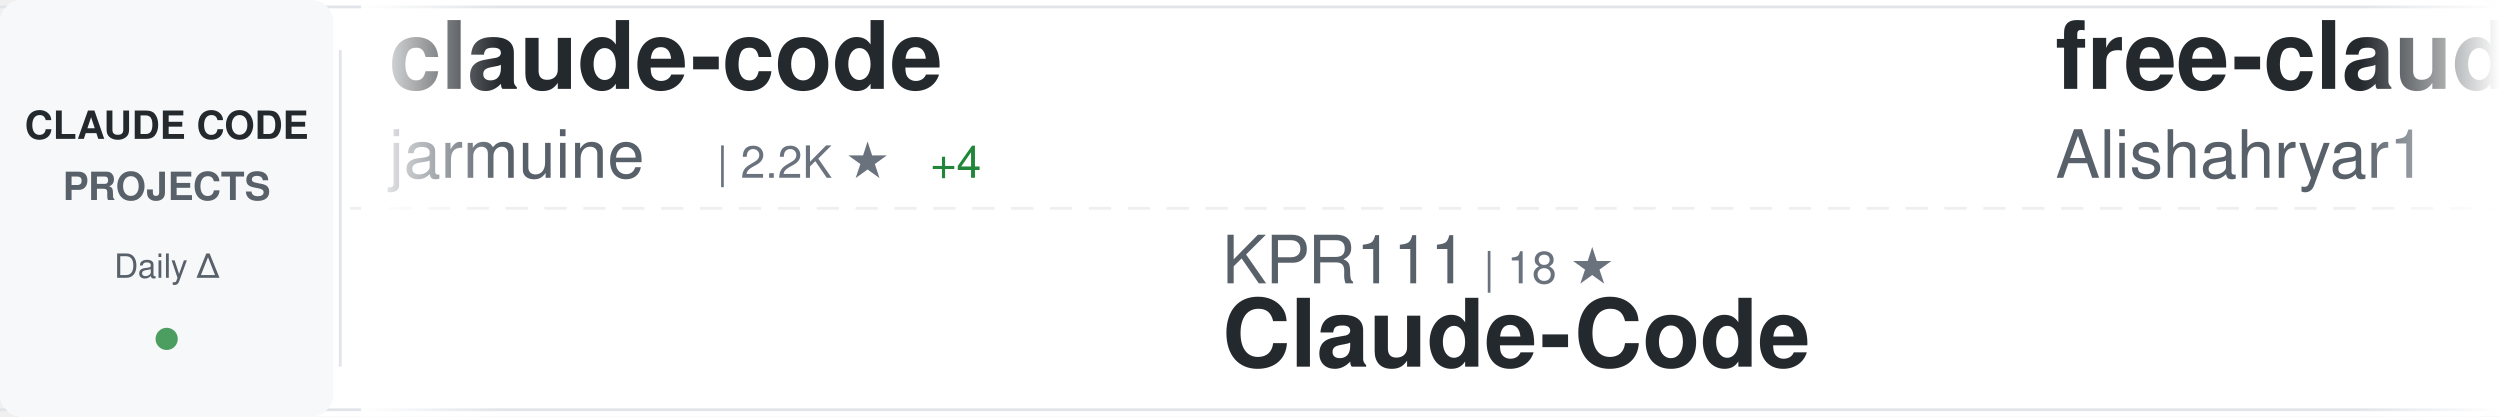
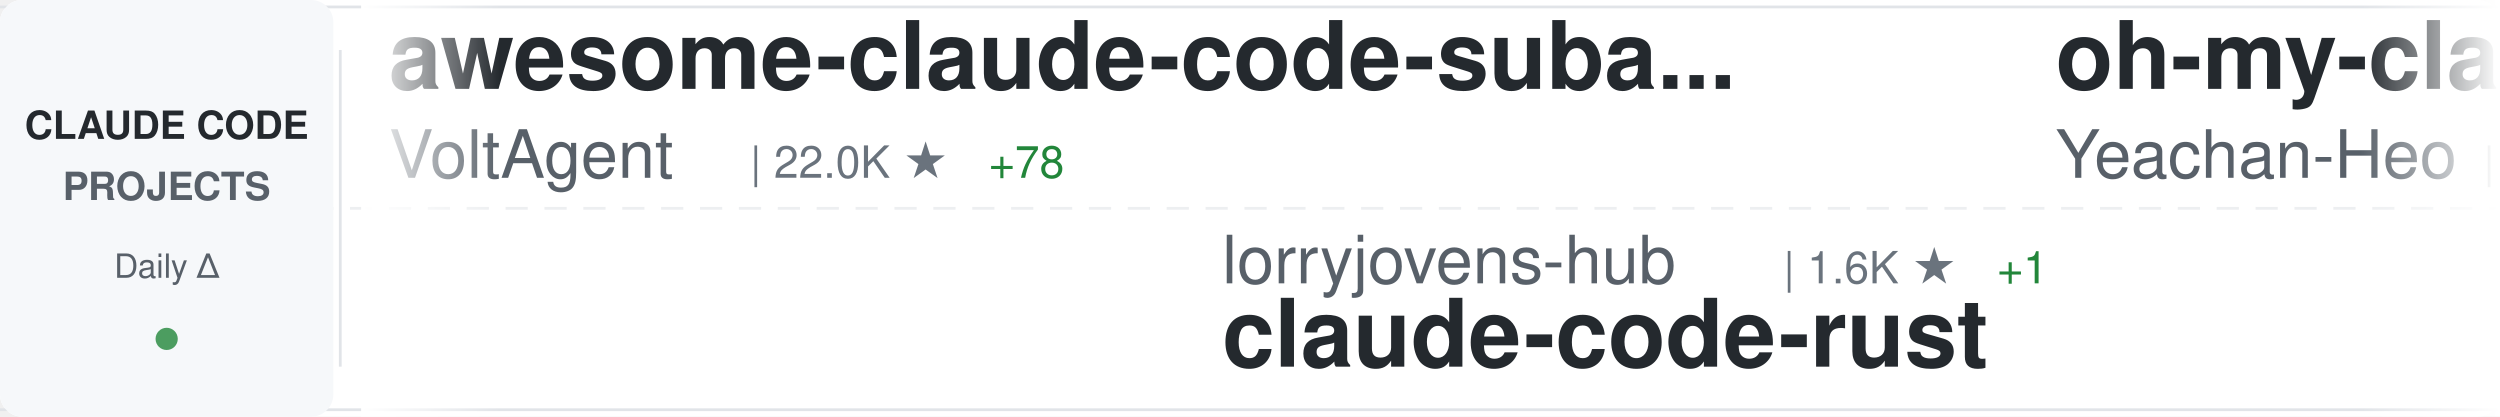
<svg xmlns="http://www.w3.org/2000/svg" width="900" height="150">
  <defs>
    <linearGradient id="awesomeLeftFade" x1="0%" y1="0%" x2="100%" y2="0%">
      <stop offset="0%" style="stop-color:#ffffff;stop-opacity:1" />
      <stop offset="100%" style="stop-color:#ffffff;stop-opacity:0" />
    </linearGradient>
    <linearGradient id="awesomeRightFade" x1="0%" y1="0%" x2="100%" y2="0%">
      <stop offset="0%" style="stop-color:#ffffff;stop-opacity:0" />
      <stop offset="100%" style="stop-color:#ffffff;stop-opacity:1" />
    </linearGradient>
  </defs>
  <rect width="900" height="150" fill="#ffffff" rx="8" />
  <rect x="0" y="2" width="900" height="1" fill="#e1e4e8" />
  <rect x="0" y="147" width="900" height="1" fill="#e1e4e8" />
  <line x1="0" y1="75" x2="900" y2="75" stroke="#e1e4e8" stroke-width="1" stroke-dasharray="8 6" opacity="0.6" />
  <rect x="0" y="0" width="120" height="150" fill="#f6f8fa" rx="8" />
  <text x="60" y="50" font-family="-apple-system, BlinkMacSystemFont, 'Segoe UI', Helvetica, Arial, sans-serif" font-size="14" font-weight="600" fill="#24292e" text-anchor="middle">CLAUDE CODE</text>
  <text x="60" y="72" font-family="-apple-system, BlinkMacSystemFont, 'Segoe UI', Helvetica, Arial, sans-serif" font-size="14" font-weight="600" fill="#586069" text-anchor="middle">PROJECTS</text>
  <text x="60" y="100" font-family="-apple-system, BlinkMacSystemFont, 'Segoe UI', Helvetica, Arial, sans-serif" font-size="12" font-weight="500" fill="#586069" text-anchor="middle">Daily Δ</text>
  <circle cx="60" cy="122" r="4" fill="#22863a" opacity="0.8" />
  <rect x="122" y="18" width="1" height="114" fill="#e1e4e8" />
  <clipPath id="awesomeTickerClip">
    <rect x="130" y="0" width="770" height="150" />
  </clipPath>
  <g clip-path="url(#awesomeTickerClip)">
    <g id="awesomeTickerItems">
      <animateTransform attributeName="transform" attributeType="XML" type="translate" from="0 0" to="-3000 0" dur="54s" repeatCount="indefinite" />
      <g transform="translate(0, 0)">
-         <text x="140" y="32" font-family="-apple-system, BlinkMacSystemFont, 'Segoe UI', Helvetica, Arial, sans-serif" font-size="34" font-weight="600" fill="#24292e">claude-code</text>
-         <text x="140" y="64" font-family="-apple-system, BlinkMacSystemFont, 'Segoe UI', Helvetica, Arial, sans-serif" font-size="24" font-weight="400" fill="#586069">jarmuine</text>
-         <text x="258" y="64" font-family="-apple-system, BlinkMacSystemFont, 'Segoe UI', Helvetica, Arial, sans-serif" font-size="16" font-weight="500" fill="#6a737d">| 2.2K ★</text>
-         <text x="335" y="64" font-family="-apple-system, BlinkMacSystemFont, 'Segoe UI', Helvetica, Arial, sans-serif" font-size="16" font-weight="500" fill="#22863a"> +4</text>
+         <text x="140" y="32" font-family="-apple-system, BlinkMacSystemFont, 'Segoe UI', Helvetica, Arial, sans-serif" font-size="34" font-weight="600" fill="#24292e">awesome-claude-code-suba...</text>
+         <text x="140" y="64" font-family="-apple-system, BlinkMacSystemFont, 'Segoe UI', Helvetica, Arial, sans-serif" font-size="24" font-weight="400" fill="#586069">VoltAgent</text>
+         <text x="270" y="64" font-family="-apple-system, BlinkMacSystemFont, 'Segoe UI', Helvetica, Arial, sans-serif" font-size="16" font-weight="500" fill="#6a737d">| 22.0K ★</text>
+         <text x="356" y="64" font-family="-apple-system, BlinkMacSystemFont, 'Segoe UI', Helvetica, Arial, sans-serif" font-size="16" font-weight="500" fill="#22863a"> +78</text>
      </g>
      <g transform="translate(300, 0)">
-         <text x="140" y="102" font-family="-apple-system, BlinkMacSystemFont, 'Segoe UI', Helvetica, Arial, sans-serif" font-size="24" font-weight="400" fill="#586069">KPR111</text>
-         <text x="234" y="102" font-family="-apple-system, BlinkMacSystemFont, 'Segoe UI', Helvetica, Arial, sans-serif" font-size="16" font-weight="500" fill="#6a737d">| 18 ★</text>
-         <text x="140" y="132" font-family="-apple-system, BlinkMacSystemFont, 'Segoe UI', Helvetica, Arial, sans-serif" font-size="34" font-weight="600" fill="#24292e">Claude-Code</text>
+         <text x="140" y="102" font-family="-apple-system, BlinkMacSystemFont, 'Segoe UI', Helvetica, Arial, sans-serif" font-size="24" font-weight="400" fill="#586069">lorryjovens-hub</text>
+         <text x="342" y="102" font-family="-apple-system, BlinkMacSystemFont, 'Segoe UI', Helvetica, Arial, sans-serif" font-size="16" font-weight="500" fill="#6a737d">| 1.6K ★</text>
+         <text x="419" y="102" font-family="-apple-system, BlinkMacSystemFont, 'Segoe UI', Helvetica, Arial, sans-serif" font-size="16" font-weight="500" fill="#22863a"> +1</text>
+         <text x="140" y="132" font-family="-apple-system, BlinkMacSystemFont, 'Segoe UI', Helvetica, Arial, sans-serif" font-size="34" font-weight="600" fill="#24292e">claude-code-rust</text>
      </g>
      <g transform="translate(600, 0)">
-         <text x="140" y="32" font-family="-apple-system, BlinkMacSystemFont, 'Segoe UI', Helvetica, Arial, sans-serif" font-size="34" font-weight="600" fill="#24292e">free-claude-code</text>
-         <text x="140" y="64" font-family="-apple-system, BlinkMacSystemFont, 'Segoe UI', Helvetica, Arial, sans-serif" font-size="24" font-weight="400" fill="#586069">Alishahryar1</text>
-         <text x="306" y="64" font-family="-apple-system, BlinkMacSystemFont, 'Segoe UI', Helvetica, Arial, sans-serif" font-size="16" font-weight="500" fill="#6a737d">| 35.0K ★</text>
-         <text x="392" y="64" font-family="-apple-system, BlinkMacSystemFont, 'Segoe UI', Helvetica, Arial, sans-serif" font-size="16" font-weight="500" fill="#22863a"> +261</text>
+         <text x="140" y="32" font-family="-apple-system, BlinkMacSystemFont, 'Segoe UI', Helvetica, Arial, sans-serif" font-size="34" font-weight="600" fill="#24292e">oh-my-claudecode</text>
+         <text x="140" y="64" font-family="-apple-system, BlinkMacSystemFont, 'Segoe UI', Helvetica, Arial, sans-serif" font-size="24" font-weight="400" fill="#586069">Yeachan-Heo</text>
+         <text x="294" y="64" font-family="-apple-system, BlinkMacSystemFont, 'Segoe UI', Helvetica, Arial, sans-serif" font-size="16" font-weight="500" fill="#6a737d">| 36.6K ★</text>
+         <text x="380" y="64" font-family="-apple-system, BlinkMacSystemFont, 'Segoe UI', Helvetica, Arial, sans-serif" font-size="16" font-weight="500" fill="#22863a"> +68</text>
      </g>
      <g transform="translate(900, 0)">
-         <text x="140" y="102" font-family="-apple-system, BlinkMacSystemFont, 'Segoe UI', Helvetica, Arial, sans-serif" font-size="24" font-weight="400" fill="#586069">router-for-me</text>
-         <text x="318" y="102" font-family="-apple-system, BlinkMacSystemFont, 'Segoe UI', Helvetica, Arial, sans-serif" font-size="16" font-weight="500" fill="#6a737d">| 37.7K ★</text>
-         <text x="404" y="102" font-family="-apple-system, BlinkMacSystemFont, 'Segoe UI', Helvetica, Arial, sans-serif" font-size="16" font-weight="500" fill="#22863a"> +97</text>
-         <text x="140" y="132" font-family="-apple-system, BlinkMacSystemFont, 'Segoe UI', Helvetica, Arial, sans-serif" font-size="34" font-weight="600" fill="#24292e">CLIProxyAPI</text>
+         <text x="140" y="102" font-family="-apple-system, BlinkMacSystemFont, 'Segoe UI', Helvetica, Arial, sans-serif" font-size="24" font-weight="400" fill="#586069">shareAI-lab</text>
+         <text x="294" y="102" font-family="-apple-system, BlinkMacSystemFont, 'Segoe UI', Helvetica, Arial, sans-serif" font-size="16" font-weight="500" fill="#6a737d">| 67.1K ★</text>
+         <text x="380" y="102" font-family="-apple-system, BlinkMacSystemFont, 'Segoe UI', Helvetica, Arial, sans-serif" font-size="16" font-weight="500" fill="#22863a"> +275</text>
+         <text x="140" y="132" font-family="-apple-system, BlinkMacSystemFont, 'Segoe UI', Helvetica, Arial, sans-serif" font-size="34" font-weight="600" fill="#24292e">learn-claude-code</text>
      </g>
      <g transform="translate(1200, 0)">
-         <text x="140" y="32" font-family="-apple-system, BlinkMacSystemFont, 'Segoe UI', Helvetica, Arial, sans-serif" font-size="34" font-weight="600" fill="#24292e">Claude-code</text>
-         <text x="140" y="64" font-family="-apple-system, BlinkMacSystemFont, 'Segoe UI', Helvetica, Arial, sans-serif" font-size="24" font-weight="400" fill="#586069">fazxes</text>
-         <text x="234" y="64" font-family="-apple-system, BlinkMacSystemFont, 'Segoe UI', Helvetica, Arial, sans-serif" font-size="16" font-weight="500" fill="#6a737d">| 221 ★</text>
+         <text x="140" y="32" font-family="-apple-system, BlinkMacSystemFont, 'Segoe UI', Helvetica, Arial, sans-serif" font-size="34" font-weight="600" fill="#24292e">claude-code-templates</text>
+         <text x="140" y="64" font-family="-apple-system, BlinkMacSystemFont, 'Segoe UI', Helvetica, Arial, sans-serif" font-size="24" font-weight="400" fill="#586069">davila7</text>
+         <text x="246" y="64" font-family="-apple-system, BlinkMacSystemFont, 'Segoe UI', Helvetica, Arial, sans-serif" font-size="16" font-weight="500" fill="#6a737d">| 28.1K ★</text>
+         <text x="332" y="64" font-family="-apple-system, BlinkMacSystemFont, 'Segoe UI', Helvetica, Arial, sans-serif" font-size="16" font-weight="500" fill="#22863a"> +28</text>
      </g>
      <g transform="translate(1500, 0)">
-         <text x="140" y="102" font-family="-apple-system, BlinkMacSystemFont, 'Segoe UI', Helvetica, Arial, sans-serif" font-size="24" font-weight="400" fill="#586069">jqueryscript</text>
-         <text x="306" y="102" font-family="-apple-system, BlinkMacSystemFont, 'Segoe UI', Helvetica, Arial, sans-serif" font-size="16" font-weight="500" fill="#6a737d">| 426 ★</text>
-         <text x="374" y="102" font-family="-apple-system, BlinkMacSystemFont, 'Segoe UI', Helvetica, Arial, sans-serif" font-size="16" font-weight="500" fill="#22863a"> +1</text>
-         <text x="140" y="132" font-family="-apple-system, BlinkMacSystemFont, 'Segoe UI', Helvetica, Arial, sans-serif" font-size="34" font-weight="600" fill="#24292e">awesome-claude-code</text>
+         <text x="140" y="102" font-family="-apple-system, BlinkMacSystemFont, 'Segoe UI', Helvetica, Arial, sans-serif" font-size="24" font-weight="400" fill="#586069">ding113</text>
+         <text x="246" y="102" font-family="-apple-system, BlinkMacSystemFont, 'Segoe UI', Helvetica, Arial, sans-serif" font-size="16" font-weight="500" fill="#6a737d">| 3.1K ★</text>
+         <text x="323" y="102" font-family="-apple-system, BlinkMacSystemFont, 'Segoe UI', Helvetica, Arial, sans-serif" font-size="16" font-weight="500" fill="#22863a"> +11</text>
+         <text x="140" y="132" font-family="-apple-system, BlinkMacSystemFont, 'Segoe UI', Helvetica, Arial, sans-serif" font-size="34" font-weight="600" fill="#24292e">claude-code-hub</text>
      </g>
      <g transform="translate(1800, 0)">
-         <text x="140" y="32" font-family="-apple-system, BlinkMacSystemFont, 'Segoe UI', Helvetica, Arial, sans-serif" font-size="34" font-weight="600" fill="#24292e">claude-code-hooks-master...</text>
-         <text x="140" y="64" font-family="-apple-system, BlinkMacSystemFont, 'Segoe UI', Helvetica, Arial, sans-serif" font-size="24" font-weight="400" fill="#586069">disler</text>
-         <text x="234" y="64" font-family="-apple-system, BlinkMacSystemFont, 'Segoe UI', Helvetica, Arial, sans-serif" font-size="16" font-weight="500" fill="#6a737d">| 3.8K ★</text>
-         <text x="311" y="64" font-family="-apple-system, BlinkMacSystemFont, 'Segoe UI', Helvetica, Arial, sans-serif" font-size="16" font-weight="500" fill="#22863a"> +4</text>
+         <text x="140" y="32" font-family="-apple-system, BlinkMacSystemFont, 'Segoe UI', Helvetica, Arial, sans-serif" font-size="34" font-weight="600" fill="#24292e">claude-code</text>
+         <text x="140" y="64" font-family="-apple-system, BlinkMacSystemFont, 'Segoe UI', Helvetica, Arial, sans-serif" font-size="24" font-weight="400" fill="#586069">anthropics</text>
+         <text x="282" y="64" font-family="-apple-system, BlinkMacSystemFont, 'Segoe UI', Helvetica, Arial, sans-serif" font-size="16" font-weight="500" fill="#6a737d">| 132.9K ★</text>
+         <text x="377" y="64" font-family="-apple-system, BlinkMacSystemFont, 'Segoe UI', Helvetica, Arial, sans-serif" font-size="16" font-weight="500" fill="#22863a"> +268</text>
      </g>
      <g transform="translate(2100, 0)">
-         <text x="140" y="102" font-family="-apple-system, BlinkMacSystemFont, 'Segoe UI', Helvetica, Arial, sans-serif" font-size="24" font-weight="400" fill="#586069">ghuntley</text>
-         <text x="258" y="102" font-family="-apple-system, BlinkMacSystemFont, 'Segoe UI', Helvetica, Arial, sans-serif" font-size="16" font-weight="500" fill="#6a737d">| 985 ★</text>
-         <text x="140" y="132" font-family="-apple-system, BlinkMacSystemFont, 'Segoe UI', Helvetica, Arial, sans-serif" font-size="34" font-weight="600" fill="#24292e">claude-code-source-code-...</text>
+         <text x="140" y="102" font-family="-apple-system, BlinkMacSystemFont, 'Segoe UI', Helvetica, Arial, sans-serif" font-size="24" font-weight="400" fill="#586069">Cranot</text>
+         <text x="234" y="102" font-family="-apple-system, BlinkMacSystemFont, 'Segoe UI', Helvetica, Arial, sans-serif" font-size="16" font-weight="500" fill="#6a737d">| 2.8K ★</text>
+         <text x="311" y="102" font-family="-apple-system, BlinkMacSystemFont, 'Segoe UI', Helvetica, Arial, sans-serif" font-size="16" font-weight="500" fill="#22863a"> +1</text>
+         <text x="140" y="132" font-family="-apple-system, BlinkMacSystemFont, 'Segoe UI', Helvetica, Arial, sans-serif" font-size="34" font-weight="600" fill="#24292e">claude-code-guide</text>
      </g>
      <g transform="translate(2400, 0)">
-         <text x="140" y="32" font-family="-apple-system, BlinkMacSystemFont, 'Segoe UI', Helvetica, Arial, sans-serif" font-size="34" font-weight="600" fill="#24292e">claude_codex_bridge</text>
-         <text x="140" y="64" font-family="-apple-system, BlinkMacSystemFont, 'Segoe UI', Helvetica, Arial, sans-serif" font-size="24" font-weight="400" fill="#586069">SeemSeam</text>
-         <text x="258" y="64" font-family="-apple-system, BlinkMacSystemFont, 'Segoe UI', Helvetica, Arial, sans-serif" font-size="16" font-weight="500" fill="#6a737d">| 3.0K ★</text>
-         <text x="335" y="64" font-family="-apple-system, BlinkMacSystemFont, 'Segoe UI', Helvetica, Arial, sans-serif" font-size="16" font-weight="500" fill="#22863a"> +17</text>
+         <text x="140" y="32" font-family="-apple-system, BlinkMacSystemFont, 'Segoe UI', Helvetica, Arial, sans-serif" font-size="34" font-weight="600" fill="#24292e">Claude-Code-Source-Study</text>
+         <text x="140" y="64" font-family="-apple-system, BlinkMacSystemFont, 'Segoe UI', Helvetica, Arial, sans-serif" font-size="24" font-weight="400" fill="#586069">luyao618</text>
+         <text x="258" y="64" font-family="-apple-system, BlinkMacSystemFont, 'Segoe UI', Helvetica, Arial, sans-serif" font-size="16" font-weight="500" fill="#6a737d">| 1.5K ★</text>
+         <text x="335" y="64" font-family="-apple-system, BlinkMacSystemFont, 'Segoe UI', Helvetica, Arial, sans-serif" font-size="16" font-weight="500" fill="#22863a"> +5</text>
      </g>
      <g transform="translate(2700, 0)">
-         <text x="140" y="102" font-family="-apple-system, BlinkMacSystemFont, 'Segoe UI', Helvetica, Arial, sans-serif" font-size="24" font-weight="400" fill="#586069">anthropics</text>
-         <text x="282" y="102" font-family="-apple-system, BlinkMacSystemFont, 'Segoe UI', Helvetica, Arial, sans-serif" font-size="16" font-weight="500" fill="#6a737d">| 151.8K ★</text>
-         <text x="377" y="102" font-family="-apple-system, BlinkMacSystemFont, 'Segoe UI', Helvetica, Arial, sans-serif" font-size="16" font-weight="500" fill="#22863a"> +573</text>
-         <text x="140" y="132" font-family="-apple-system, BlinkMacSystemFont, 'Segoe UI', Helvetica, Arial, sans-serif" font-size="34" font-weight="600" fill="#24292e">skills</text>
+         <text x="140" y="102" font-family="-apple-system, BlinkMacSystemFont, 'Segoe UI', Helvetica, Arial, sans-serif" font-size="24" font-weight="400" fill="#586069">OneRedOak</text>
+         <text x="270" y="102" font-family="-apple-system, BlinkMacSystemFont, 'Segoe UI', Helvetica, Arial, sans-serif" font-size="16" font-weight="500" fill="#6a737d">| 3.8K ★</text>
+         <text x="347" y="102" font-family="-apple-system, BlinkMacSystemFont, 'Segoe UI', Helvetica, Arial, sans-serif" font-size="16" font-weight="500" fill="#22863a"> +2</text>
+         <text x="140" y="132" font-family="-apple-system, BlinkMacSystemFont, 'Segoe UI', Helvetica, Arial, sans-serif" font-size="34" font-weight="600" fill="#24292e">claude-code-workflows</text>
      </g>
      <g transform="translate(3000, 0)">
-         <text x="140" y="32" font-family="-apple-system, BlinkMacSystemFont, 'Segoe UI', Helvetica, Arial, sans-serif" font-size="34" font-weight="600" fill="#24292e">claude-code</text>
-         <text x="140" y="64" font-family="-apple-system, BlinkMacSystemFont, 'Segoe UI', Helvetica, Arial, sans-serif" font-size="24" font-weight="400" fill="#586069">jarmuine</text>
-         <text x="258" y="64" font-family="-apple-system, BlinkMacSystemFont, 'Segoe UI', Helvetica, Arial, sans-serif" font-size="16" font-weight="500" fill="#6a737d">| 2.2K ★</text>
-         <text x="335" y="64" font-family="-apple-system, BlinkMacSystemFont, 'Segoe UI', Helvetica, Arial, sans-serif" font-size="16" font-weight="500" fill="#22863a"> +4</text>
+         <text x="140" y="32" font-family="-apple-system, BlinkMacSystemFont, 'Segoe UI', Helvetica, Arial, sans-serif" font-size="34" font-weight="600" fill="#24292e">awesome-claude-code-suba...</text>
+         <text x="140" y="64" font-family="-apple-system, BlinkMacSystemFont, 'Segoe UI', Helvetica, Arial, sans-serif" font-size="24" font-weight="400" fill="#586069">VoltAgent</text>
+         <text x="270" y="64" font-family="-apple-system, BlinkMacSystemFont, 'Segoe UI', Helvetica, Arial, sans-serif" font-size="16" font-weight="500" fill="#6a737d">| 22.0K ★</text>
+         <text x="356" y="64" font-family="-apple-system, BlinkMacSystemFont, 'Segoe UI', Helvetica, Arial, sans-serif" font-size="16" font-weight="500" fill="#22863a"> +78</text>
      </g>
      <g transform="translate(3300, 0)">
-         <text x="140" y="102" font-family="-apple-system, BlinkMacSystemFont, 'Segoe UI', Helvetica, Arial, sans-serif" font-size="24" font-weight="400" fill="#586069">KPR111</text>
-         <text x="234" y="102" font-family="-apple-system, BlinkMacSystemFont, 'Segoe UI', Helvetica, Arial, sans-serif" font-size="16" font-weight="500" fill="#6a737d">| 18 ★</text>
-         <text x="140" y="132" font-family="-apple-system, BlinkMacSystemFont, 'Segoe UI', Helvetica, Arial, sans-serif" font-size="34" font-weight="600" fill="#24292e">Claude-Code</text>
+         <text x="140" y="102" font-family="-apple-system, BlinkMacSystemFont, 'Segoe UI', Helvetica, Arial, sans-serif" font-size="24" font-weight="400" fill="#586069">lorryjovens-hub</text>
+         <text x="342" y="102" font-family="-apple-system, BlinkMacSystemFont, 'Segoe UI', Helvetica, Arial, sans-serif" font-size="16" font-weight="500" fill="#6a737d">| 1.6K ★</text>
+         <text x="419" y="102" font-family="-apple-system, BlinkMacSystemFont, 'Segoe UI', Helvetica, Arial, sans-serif" font-size="16" font-weight="500" fill="#22863a"> +1</text>
+         <text x="140" y="132" font-family="-apple-system, BlinkMacSystemFont, 'Segoe UI', Helvetica, Arial, sans-serif" font-size="34" font-weight="600" fill="#24292e">claude-code-rust</text>
      </g>
      <g transform="translate(3600, 0)">
-         <text x="140" y="32" font-family="-apple-system, BlinkMacSystemFont, 'Segoe UI', Helvetica, Arial, sans-serif" font-size="34" font-weight="600" fill="#24292e">free-claude-code</text>
-         <text x="140" y="64" font-family="-apple-system, BlinkMacSystemFont, 'Segoe UI', Helvetica, Arial, sans-serif" font-size="24" font-weight="400" fill="#586069">Alishahryar1</text>
-         <text x="306" y="64" font-family="-apple-system, BlinkMacSystemFont, 'Segoe UI', Helvetica, Arial, sans-serif" font-size="16" font-weight="500" fill="#6a737d">| 35.0K ★</text>
-         <text x="392" y="64" font-family="-apple-system, BlinkMacSystemFont, 'Segoe UI', Helvetica, Arial, sans-serif" font-size="16" font-weight="500" fill="#22863a"> +261</text>
+         <text x="140" y="32" font-family="-apple-system, BlinkMacSystemFont, 'Segoe UI', Helvetica, Arial, sans-serif" font-size="34" font-weight="600" fill="#24292e">oh-my-claudecode</text>
+         <text x="140" y="64" font-family="-apple-system, BlinkMacSystemFont, 'Segoe UI', Helvetica, Arial, sans-serif" font-size="24" font-weight="400" fill="#586069">Yeachan-Heo</text>
+         <text x="294" y="64" font-family="-apple-system, BlinkMacSystemFont, 'Segoe UI', Helvetica, Arial, sans-serif" font-size="16" font-weight="500" fill="#6a737d">| 36.6K ★</text>
+         <text x="380" y="64" font-family="-apple-system, BlinkMacSystemFont, 'Segoe UI', Helvetica, Arial, sans-serif" font-size="16" font-weight="500" fill="#22863a"> +68</text>
      </g>
      <g transform="translate(3900, 0)">
-         <text x="140" y="102" font-family="-apple-system, BlinkMacSystemFont, 'Segoe UI', Helvetica, Arial, sans-serif" font-size="24" font-weight="400" fill="#586069">router-for-me</text>
-         <text x="318" y="102" font-family="-apple-system, BlinkMacSystemFont, 'Segoe UI', Helvetica, Arial, sans-serif" font-size="16" font-weight="500" fill="#6a737d">| 37.7K ★</text>
-         <text x="404" y="102" font-family="-apple-system, BlinkMacSystemFont, 'Segoe UI', Helvetica, Arial, sans-serif" font-size="16" font-weight="500" fill="#22863a"> +97</text>
-         <text x="140" y="132" font-family="-apple-system, BlinkMacSystemFont, 'Segoe UI', Helvetica, Arial, sans-serif" font-size="34" font-weight="600" fill="#24292e">CLIProxyAPI</text>
+         <text x="140" y="102" font-family="-apple-system, BlinkMacSystemFont, 'Segoe UI', Helvetica, Arial, sans-serif" font-size="24" font-weight="400" fill="#586069">shareAI-lab</text>
+         <text x="294" y="102" font-family="-apple-system, BlinkMacSystemFont, 'Segoe UI', Helvetica, Arial, sans-serif" font-size="16" font-weight="500" fill="#6a737d">| 67.1K ★</text>
+         <text x="380" y="102" font-family="-apple-system, BlinkMacSystemFont, 'Segoe UI', Helvetica, Arial, sans-serif" font-size="16" font-weight="500" fill="#22863a"> +275</text>
+         <text x="140" y="132" font-family="-apple-system, BlinkMacSystemFont, 'Segoe UI', Helvetica, Arial, sans-serif" font-size="34" font-weight="600" fill="#24292e">learn-claude-code</text>
      </g>
    </g>
  </g>
  <rect x="130" y="0" width="50" height="150" fill="url(#awesomeLeftFade)" />
  <rect x="850" y="0" width="50" height="150" fill="url(#awesomeRightFade)" />
</svg>
